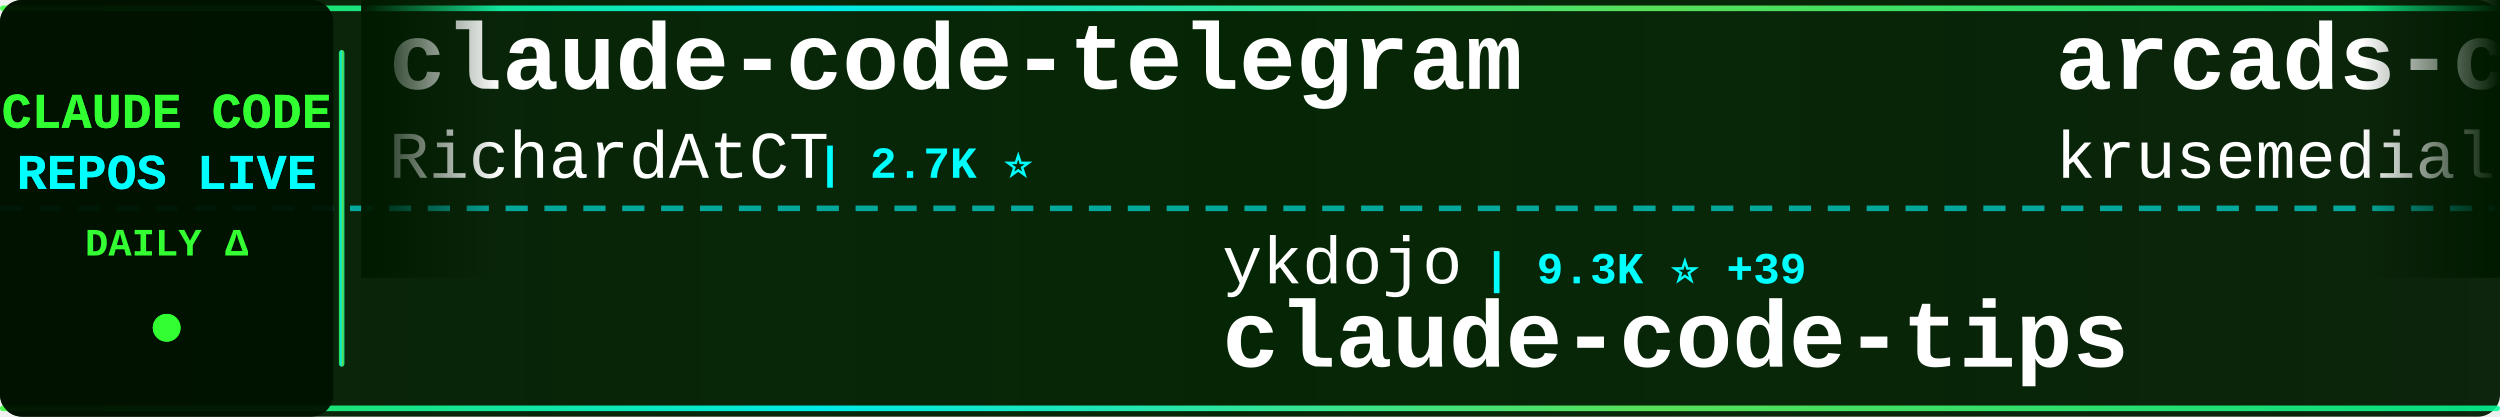
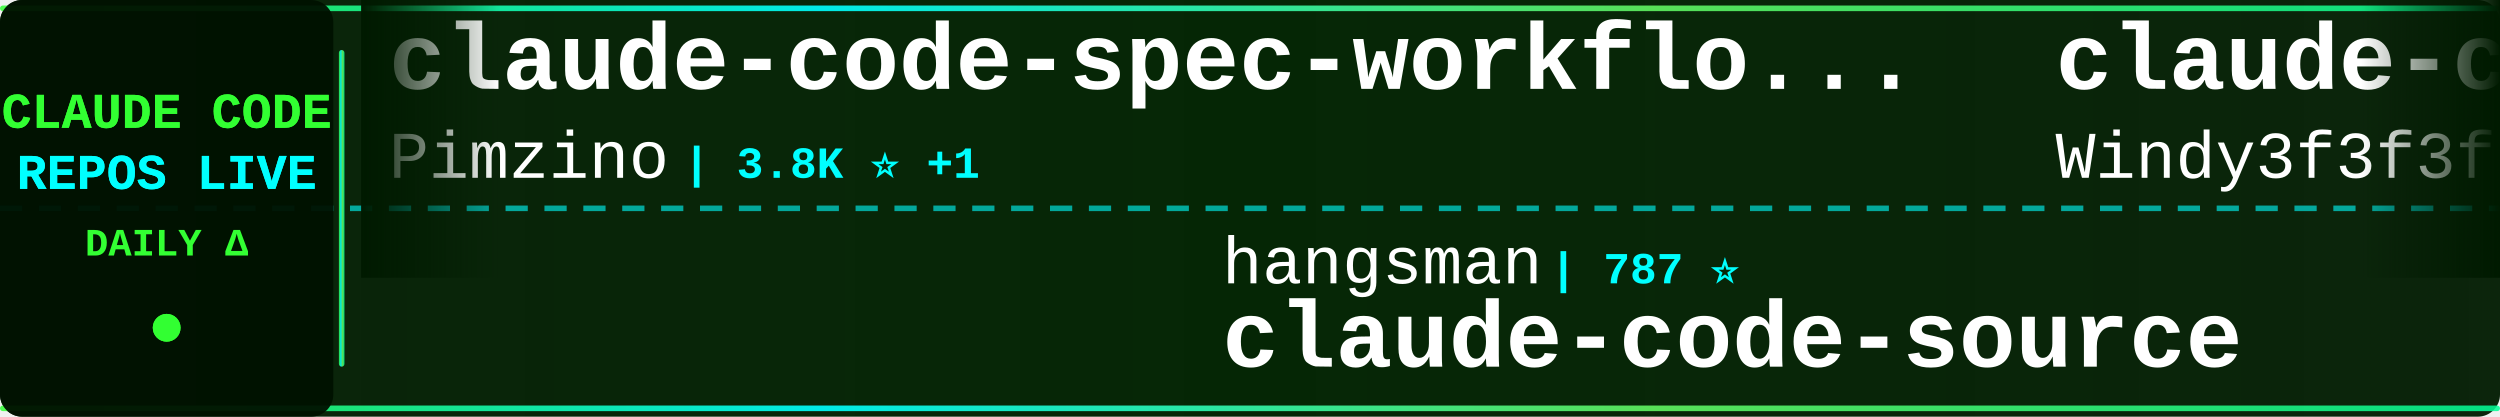
<svg xmlns="http://www.w3.org/2000/svg" width="900" height="150">
  <defs>
    <linearGradient id="tickerBg" x1="0%" y1="0%" x2="100%" y2="0%">
      <stop offset="0%" style="stop-color:#001a00;stop-opacity:0.95" />
      <stop offset="50%" style="stop-color:#002200;stop-opacity:0.98" />
      <stop offset="100%" style="stop-color:#001a00;stop-opacity:0.95" />
    </linearGradient>
    <linearGradient id="borderGrad" x1="0%" y1="0%" x2="100%" y2="0%">
      <stop offset="0%" style="stop-color:#33ff33;stop-opacity:0.85">
        <animate attributeName="stop-opacity" values="0.85;1;0.85" dur="2s" repeatCount="indefinite" />
      </stop>
      <stop offset="33%" style="stop-color:#00ffff;stop-opacity:0.9">
        <animate attributeName="stop-opacity" values="0.9;1;0.9" dur="2.2s" repeatCount="indefinite" />
      </stop>
      <stop offset="66%" style="stop-color:#66ff66;stop-opacity:0.85">
        <animate attributeName="stop-opacity" values="0.85;1;0.85" dur="1.8s" repeatCount="indefinite" />
      </stop>
      <stop offset="100%" style="stop-color:#00ff99;stop-opacity:0.85">
        <animate attributeName="stop-opacity" values="0.85;1;0.85" dur="2s" repeatCount="indefinite" />
      </stop>
    </linearGradient>
    <filter id="textGlow">
      <feGaussianBlur stdDeviation="0.1" result="coloredBlur" />
      <feMerge>
        <feMergeNode in="coloredBlur" />
        <feMergeNode in="SourceGraphic" />
      </feMerge>
    </filter>
    <filter id="metricGlow">
      <feGaussianBlur stdDeviation="0.2" result="coloredBlur" />
      <feMerge>
        <feMergeNode in="coloredBlur" />
        <feMergeNode in="SourceGraphic" />
      </feMerge>
    </filter>
    <linearGradient id="leftFade" x1="0%" y1="0%" x2="100%" y2="0%">
      <stop offset="0%" style="stop-color:#001a00;stop-opacity:1" />
      <stop offset="100%" style="stop-color:#001a00;stop-opacity:0" />
    </linearGradient>
    <linearGradient id="rightFade" x1="0%" y1="0%" x2="100%" y2="0%">
      <stop offset="0%" style="stop-color:#001a00;stop-opacity:0" />
      <stop offset="100%" style="stop-color:#001a00;stop-opacity:1" />
    </linearGradient>
  </defs>
  <rect width="900" height="150" fill="url(#tickerBg)" rx="8" />
  <rect x="0" y="2" width="900" height="2" fill="url(#borderGrad)" rx="1" />
  <rect x="0" y="146" width="900" height="2" fill="url(#borderGrad)" rx="1" />
  <line x1="0" y1="75" x2="900" y2="75" stroke="#00ffff" stroke-width="2" stroke-dasharray="8 6" opacity="0.6" />
  <rect x="0" y="0" width="120" height="150" fill="#001100" opacity="0.95" rx="8" />
  <text x="60" y="46" font-family="'Courier New', monospace" font-size="18" font-weight="bold" fill="#33ff33" text-anchor="middle" filter="url(#textGlow)">
    CLAUDE CODE
  </text>
  <text x="60" y="68" font-family="'Courier New', monospace" font-size="18" font-weight="bold" fill="#00ffff" text-anchor="middle" filter="url(#textGlow)">
    REPOS LIVE
  </text>
  <text x="60" y="92" font-family="'Courier New', monospace" font-size="14" font-weight="bold" fill="#33ff33" text-anchor="middle">
    DAILY Δ
  </text>
  <circle cx="60" cy="118" r="5" fill="#33ff33" filter="url(#metricGlow)">
    <animate attributeName="r" values="4;6;4" dur="1.5s" repeatCount="indefinite" />
    <animate attributeName="opacity" values="0.6;1;0.6" dur="1.5s" repeatCount="indefinite" />
  </circle>
  <rect x="122" y="18" width="2" height="114" fill="url(#borderGrad)" rx="1" />
  <clipPath id="tickerClip">
    <rect x="130" y="0" width="770" height="150" />
  </clipPath>
  <g clip-path="url(#tickerClip)">
    <g id="tickerItems">
      <animateTransform attributeName="transform" attributeType="XML" type="translate" from="0 0" to="-3000 0" dur="54s" repeatCount="indefinite" />
      <g transform="translate(0, 0)">
-         <text x="140" y="32" font-family="'Courier New', monospace" font-size="34" font-weight="bold" fill="#ffffff">claude-code-telegram</text>
-         <text x="140" y="64" font-family="'Courier New', monospace" font-size="24" font-weight="normal" fill="#ffffff" opacity="1.0">RichardAtCT</text>
-         <text x="294" y="64" font-family="'Courier New', monospace" font-size="16" font-weight="bold" fill="#00ffff"> | 2.7K ⭐</text>
+         <text x="140" y="32" font-family="'Courier New', monospace" font-size="34" font-weight="bold" fill="#ffffff">claude-code-spec-workflo...</text>
+         <text x="140" y="64" font-family="'Courier New', monospace" font-size="24" font-weight="normal" fill="#ffffff" opacity="1.0">Pimzino</text>
+         <text x="246" y="64" font-family="'Courier New', monospace" font-size="16" font-weight="bold" fill="#00ffff"> | 3.8K ⭐ +1</text>
      </g>
      <g transform="translate(300, 0)">
-         <text x="140" y="102" font-family="'Courier New', monospace" font-size="24" font-weight="normal" fill="#ffffff" opacity="1.0">ykdojo</text>
-         <text x="234" y="102" font-family="'Courier New', monospace" font-size="16" font-weight="bold" fill="#00ffff"> | 9.3K ⭐ +39</text>
-         <text x="140" y="132" font-family="'Courier New', monospace" font-size="34" font-weight="bold" fill="#ffffff">claude-code-tips</text>
+         <text x="140" y="102" font-family="'Courier New', monospace" font-size="24" font-weight="normal" fill="#ffffff" opacity="1.0">hangsman</text>
+         <text x="258" y="102" font-family="'Courier New', monospace" font-size="16" font-weight="bold" fill="#00ffff"> | 787 ⭐</text>
+         <text x="140" y="132" font-family="'Courier New', monospace" font-size="34" font-weight="bold" fill="#ffffff">claude-code-source</text>
      </g>
      <g transform="translate(600, 0)">
-         <text x="140" y="32" font-family="'Courier New', monospace" font-size="34" font-weight="bold" fill="#ffffff">arcads-claude-code</text>
-         <text x="140" y="64" font-family="'Courier New', monospace" font-size="24" font-weight="normal" fill="#ffffff" opacity="1.0">krusemediallc</text>
-         <text x="318" y="64" font-family="'Courier New', monospace" font-size="16" font-weight="bold" fill="#00ffff"> | 1.0K ⭐ +4</text>
+         <text x="140" y="32" font-family="'Courier New', monospace" font-size="34" font-weight="bold" fill="#ffffff">claude-code-from-scratch</text>
+         <text x="140" y="64" font-family="'Courier New', monospace" font-size="24" font-weight="normal" fill="#ffffff" opacity="1.0">Windy3f3f3f3f</text>
+         <text x="318" y="64" font-family="'Courier New', monospace" font-size="16" font-weight="bold" fill="#00ffff"> | 2.3K ⭐ +14</text>
      </g>
      <g transform="translate(900, 0)">
-         <text x="140" y="102" font-family="'Courier New', monospace" font-size="24" font-weight="normal" fill="#ffffff" opacity="1.0">musistudio</text>
-         <text x="282" y="102" font-family="'Courier New', monospace" font-size="16" font-weight="bold" fill="#00ffff"> | 35.8K ⭐ +42</text>
-         <text x="140" y="132" font-family="'Courier New', monospace" font-size="34" font-weight="bold" fill="#ffffff">claude-code-router</text>
+         <text x="140" y="102" font-family="'Courier New', monospace" font-size="24" font-weight="normal" fill="#ffffff" opacity="1.0">carlvellotti</text>
+         <text x="306" y="102" font-family="'Courier New', monospace" font-size="16" font-weight="bold" fill="#00ffff"> | 2.1K ⭐ +3</text>
+         <text x="140" y="132" font-family="'Courier New', monospace" font-size="34" font-weight="bold" fill="#ffffff">claude-code-pm-course</text>
      </g>
      <g transform="translate(1200, 0)">
-         <text x="140" y="32" font-family="'Courier New', monospace" font-size="34" font-weight="bold" fill="#ffffff">claude-code-hub</text>
-         <text x="140" y="64" font-family="'Courier New', monospace" font-size="24" font-weight="normal" fill="#ffffff" opacity="1.0">ding113</text>
-         <text x="246" y="64" font-family="'Courier New', monospace" font-size="16" font-weight="bold" fill="#00ffff"> | 3.2K ⭐ +2</text>
+         <text x="140" y="32" font-family="'Courier New', monospace" font-size="34" font-weight="bold" fill="#ffffff">claude-code-hooks-master...</text>
+         <text x="140" y="64" font-family="'Courier New', monospace" font-size="24" font-weight="normal" fill="#ffffff" opacity="1.0">disler</text>
+         <text x="234" y="64" font-family="'Courier New', monospace" font-size="16" font-weight="bold" fill="#00ffff"> | 3.8K ⭐ +1</text>
      </g>
      <g transform="translate(1500, 0)">
-         <text x="140" y="102" font-family="'Courier New', monospace" font-size="24" font-weight="normal" fill="#ffffff" opacity="1.0">asgeirtj</text>
-         <text x="258" y="102" font-family="'Courier New', monospace" font-size="16" font-weight="bold" fill="#00ffff"> | 58.0K ⭐ +352</text>
-         <text x="140" y="132" font-family="'Courier New', monospace" font-size="34" font-weight="bold" fill="#ffffff">system_prompts_leaks</text>
+         <text x="140" y="102" font-family="'Courier New', monospace" font-size="24" font-weight="normal" fill="#ffffff" opacity="1.0">zstmfhy</text>
+         <text x="246" y="102" font-family="'Courier New', monospace" font-size="16" font-weight="bold" fill="#00ffff"> | 190 ⭐</text>
+         <text x="140" y="132" font-family="'Courier New', monospace" font-size="34" font-weight="bold" fill="#ffffff">Claude-code</text>
      </g>
      <g transform="translate(1800, 0)">
-         <text x="140" y="32" font-family="'Courier New', monospace" font-size="34" font-weight="bold" fill="#ffffff">claude-code-analysis</text>
-         <text x="140" y="64" font-family="'Courier New', monospace" font-size="24" font-weight="normal" fill="#ffffff" opacity="1.0">liuup</text>
-         <text x="222" y="64" font-family="'Courier New', monospace" font-size="16" font-weight="bold" fill="#00ffff"> | 3.6K ⭐ +15</text>
+         <text x="140" y="32" font-family="'Courier New', monospace" font-size="34" font-weight="bold" fill="#ffffff">claude-code-sourcemap</text>
+         <text x="140" y="64" font-family="'Courier New', monospace" font-size="24" font-weight="normal" fill="#ffffff" opacity="1.0">ChinaSiro</text>
+         <text x="270" y="64" font-family="'Courier New', monospace" font-size="16" font-weight="bold" fill="#00ffff"> | 9.5K ⭐ +7</text>
      </g>
      <g transform="translate(2100, 0)">
-         <text x="140" y="102" font-family="'Courier New', monospace" font-size="24" font-weight="normal" fill="#ffffff" opacity="1.0">huangjia2019</text>
-         <text x="306" y="102" font-family="'Courier New', monospace" font-size="16" font-weight="bold" fill="#00ffff"> | 980 ⭐ +4</text>
-         <text x="140" y="132" font-family="'Courier New', monospace" font-size="34" font-weight="bold" fill="#ffffff">claude-code-engineering</text>
+         <text x="140" y="102" font-family="'Courier New', monospace" font-size="24" font-weight="normal" fill="#ffffff" opacity="1.0">LING71671</text>
+         <text x="270" y="102" font-family="'Courier New', monospace" font-size="16" font-weight="bold" fill="#00ffff"> | 918 ⭐</text>
+         <text x="140" y="132" font-family="'Courier New', monospace" font-size="34" font-weight="bold" fill="#ffffff">Open-ClaudeCode</text>
      </g>
      <g transform="translate(2400, 0)">
-         <text x="140" y="32" font-family="'Courier New', monospace" font-size="34" font-weight="bold" fill="#ffffff">claude-code-ultimate-gui...</text>
-         <text x="140" y="64" font-family="'Courier New', monospace" font-size="24" font-weight="normal" fill="#ffffff" opacity="1.0">FlorianBruniaux</text>
-         <text x="342" y="64" font-family="'Courier New', monospace" font-size="16" font-weight="bold" fill="#00ffff"> | 5.5K ⭐ +12</text>
+         <text x="140" y="32" font-family="'Courier New', monospace" font-size="34" font-weight="bold" fill="#ffffff">claude-code-video-toolki...</text>
+         <text x="140" y="64" font-family="'Courier New', monospace" font-size="24" font-weight="normal" fill="#ffffff" opacity="1.0">digitalsamba</text>
+         <text x="306" y="64" font-family="'Courier New', monospace" font-size="16" font-weight="bold" fill="#00ffff"> | 1.8K ⭐ +3</text>
      </g>
      <g transform="translate(2700, 0)">
-         <text x="140" y="102" font-family="'Courier New', monospace" font-size="24" font-weight="normal" fill="#ffffff" opacity="1.0">disler</text>
-         <text x="234" y="102" font-family="'Courier New', monospace" font-size="16" font-weight="bold" fill="#00ffff"> | 1.5K ⭐ +8</text>
-         <text x="140" y="132" font-family="'Courier New', monospace" font-size="34" font-weight="bold" fill="#ffffff">pi-vs-claude-code</text>
+         <text x="140" y="102" font-family="'Courier New', monospace" font-size="24" font-weight="normal" fill="#ffffff" opacity="1.0">AprilNEA</text>
+         <text x="258" y="102" font-family="'Courier New', monospace" font-size="16" font-weight="bold" fill="#00ffff"> | 391 ⭐</text>
+         <text x="140" y="132" font-family="'Courier New', monospace" font-size="34" font-weight="bold" fill="#ffffff">claude-code-source</text>
      </g>
      <g transform="translate(3000, 0)">
-         <text x="140" y="32" font-family="'Courier New', monospace" font-size="34" font-weight="bold" fill="#ffffff">claude-code-telegram</text>
-         <text x="140" y="64" font-family="'Courier New', monospace" font-size="24" font-weight="normal" fill="#ffffff" opacity="1.0">RichardAtCT</text>
-         <text x="294" y="64" font-family="'Courier New', monospace" font-size="16" font-weight="bold" fill="#00ffff"> | 2.7K ⭐</text>
+         <text x="140" y="32" font-family="'Courier New', monospace" font-size="34" font-weight="bold" fill="#ffffff">claude-code-spec-workflo...</text>
+         <text x="140" y="64" font-family="'Courier New', monospace" font-size="24" font-weight="normal" fill="#ffffff" opacity="1.0">Pimzino</text>
+         <text x="246" y="64" font-family="'Courier New', monospace" font-size="16" font-weight="bold" fill="#00ffff"> | 3.8K ⭐ +1</text>
      </g>
      <g transform="translate(3300, 0)">
-         <text x="140" y="102" font-family="'Courier New', monospace" font-size="24" font-weight="normal" fill="#ffffff" opacity="1.0">ykdojo</text>
-         <text x="234" y="102" font-family="'Courier New', monospace" font-size="16" font-weight="bold" fill="#00ffff"> | 9.3K ⭐ +39</text>
-         <text x="140" y="132" font-family="'Courier New', monospace" font-size="34" font-weight="bold" fill="#ffffff">claude-code-tips</text>
+         <text x="140" y="102" font-family="'Courier New', monospace" font-size="24" font-weight="normal" fill="#ffffff" opacity="1.0">hangsman</text>
+         <text x="258" y="102" font-family="'Courier New', monospace" font-size="16" font-weight="bold" fill="#00ffff"> | 787 ⭐</text>
+         <text x="140" y="132" font-family="'Courier New', monospace" font-size="34" font-weight="bold" fill="#ffffff">claude-code-source</text>
      </g>
      <g transform="translate(3600, 0)">
-         <text x="140" y="32" font-family="'Courier New', monospace" font-size="34" font-weight="bold" fill="#ffffff">arcads-claude-code</text>
-         <text x="140" y="64" font-family="'Courier New', monospace" font-size="24" font-weight="normal" fill="#ffffff" opacity="1.0">krusemediallc</text>
-         <text x="318" y="64" font-family="'Courier New', monospace" font-size="16" font-weight="bold" fill="#00ffff"> | 1.0K ⭐ +4</text>
+         <text x="140" y="32" font-family="'Courier New', monospace" font-size="34" font-weight="bold" fill="#ffffff">claude-code-from-scratch</text>
+         <text x="140" y="64" font-family="'Courier New', monospace" font-size="24" font-weight="normal" fill="#ffffff" opacity="1.0">Windy3f3f3f3f</text>
+         <text x="318" y="64" font-family="'Courier New', monospace" font-size="16" font-weight="bold" fill="#00ffff"> | 2.3K ⭐ +14</text>
      </g>
      <g transform="translate(3900, 0)">
-         <text x="140" y="102" font-family="'Courier New', monospace" font-size="24" font-weight="normal" fill="#ffffff" opacity="1.0">musistudio</text>
-         <text x="282" y="102" font-family="'Courier New', monospace" font-size="16" font-weight="bold" fill="#00ffff"> | 35.8K ⭐ +42</text>
-         <text x="140" y="132" font-family="'Courier New', monospace" font-size="34" font-weight="bold" fill="#ffffff">claude-code-router</text>
+         <text x="140" y="102" font-family="'Courier New', monospace" font-size="24" font-weight="normal" fill="#ffffff" opacity="1.0">carlvellotti</text>
+         <text x="306" y="102" font-family="'Courier New', monospace" font-size="16" font-weight="bold" fill="#00ffff"> | 2.1K ⭐ +3</text>
+         <text x="140" y="132" font-family="'Courier New', monospace" font-size="34" font-weight="bold" fill="#ffffff">claude-code-pm-course</text>
      </g>
    </g>
  </g>
  <rect x="130" y="0" width="50" height="100" fill="url(#leftFade)" />
  <rect x="850" y="0" width="50" height="100" fill="url(#rightFade)" />
</svg>
